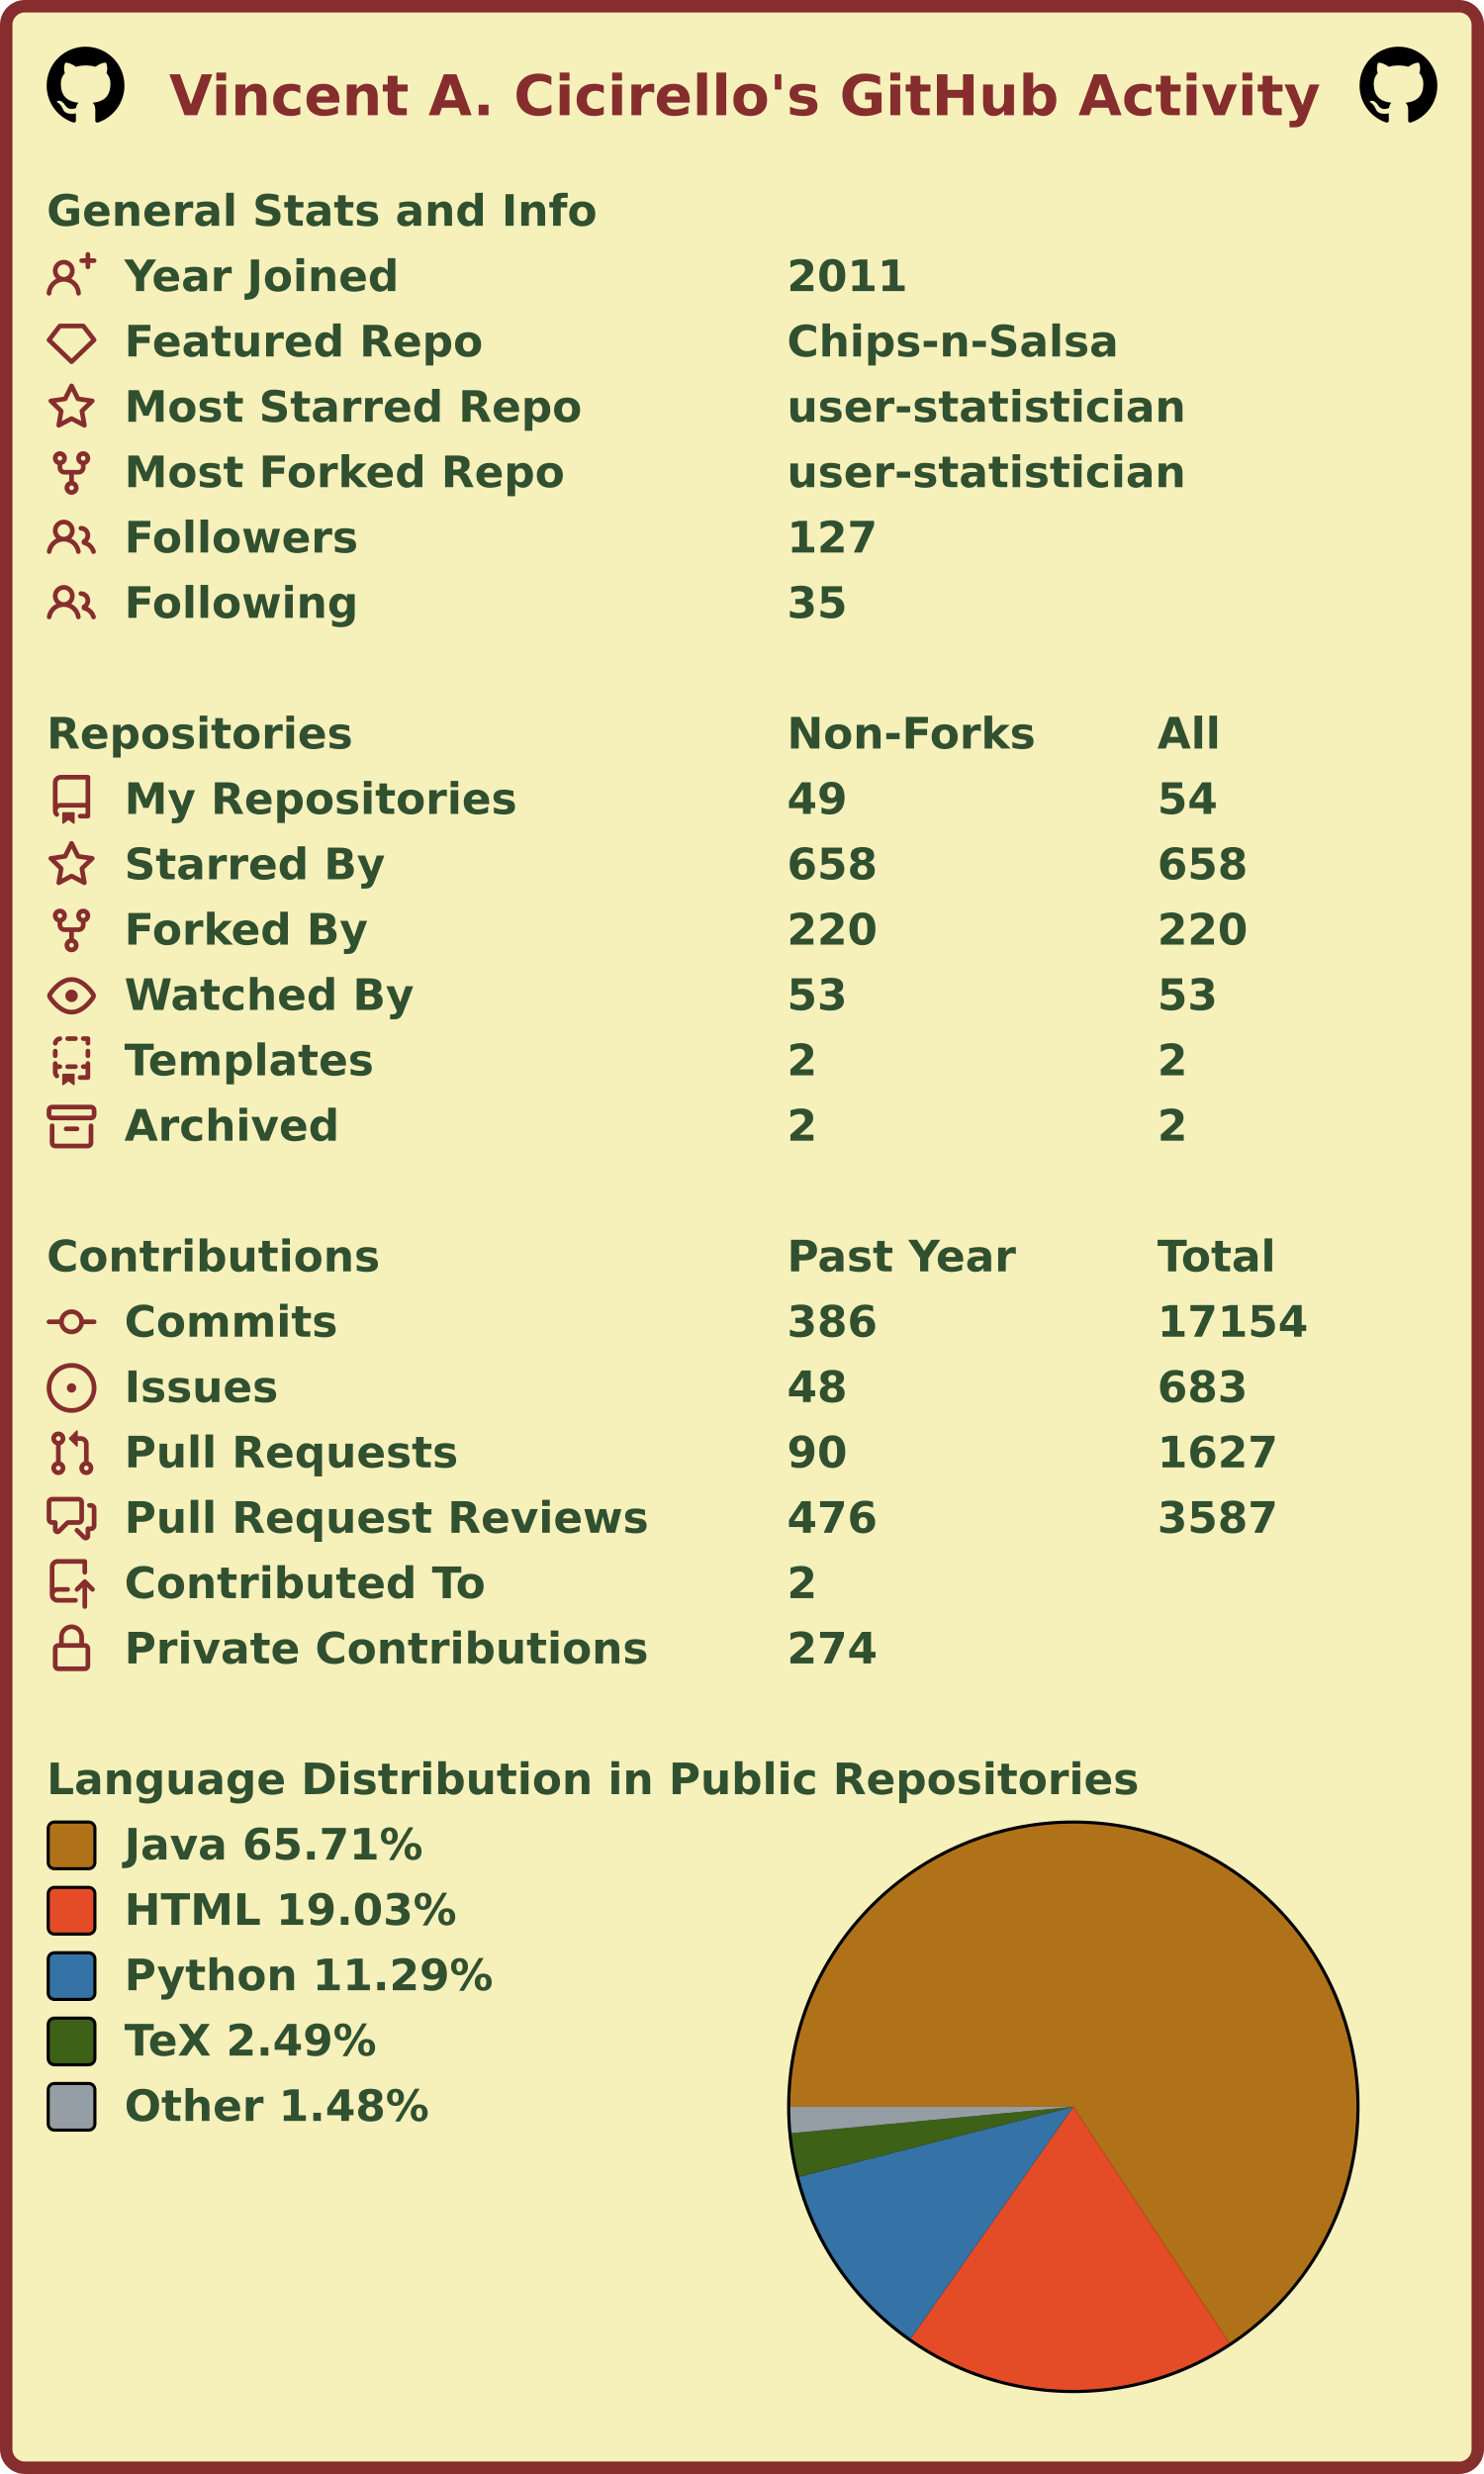
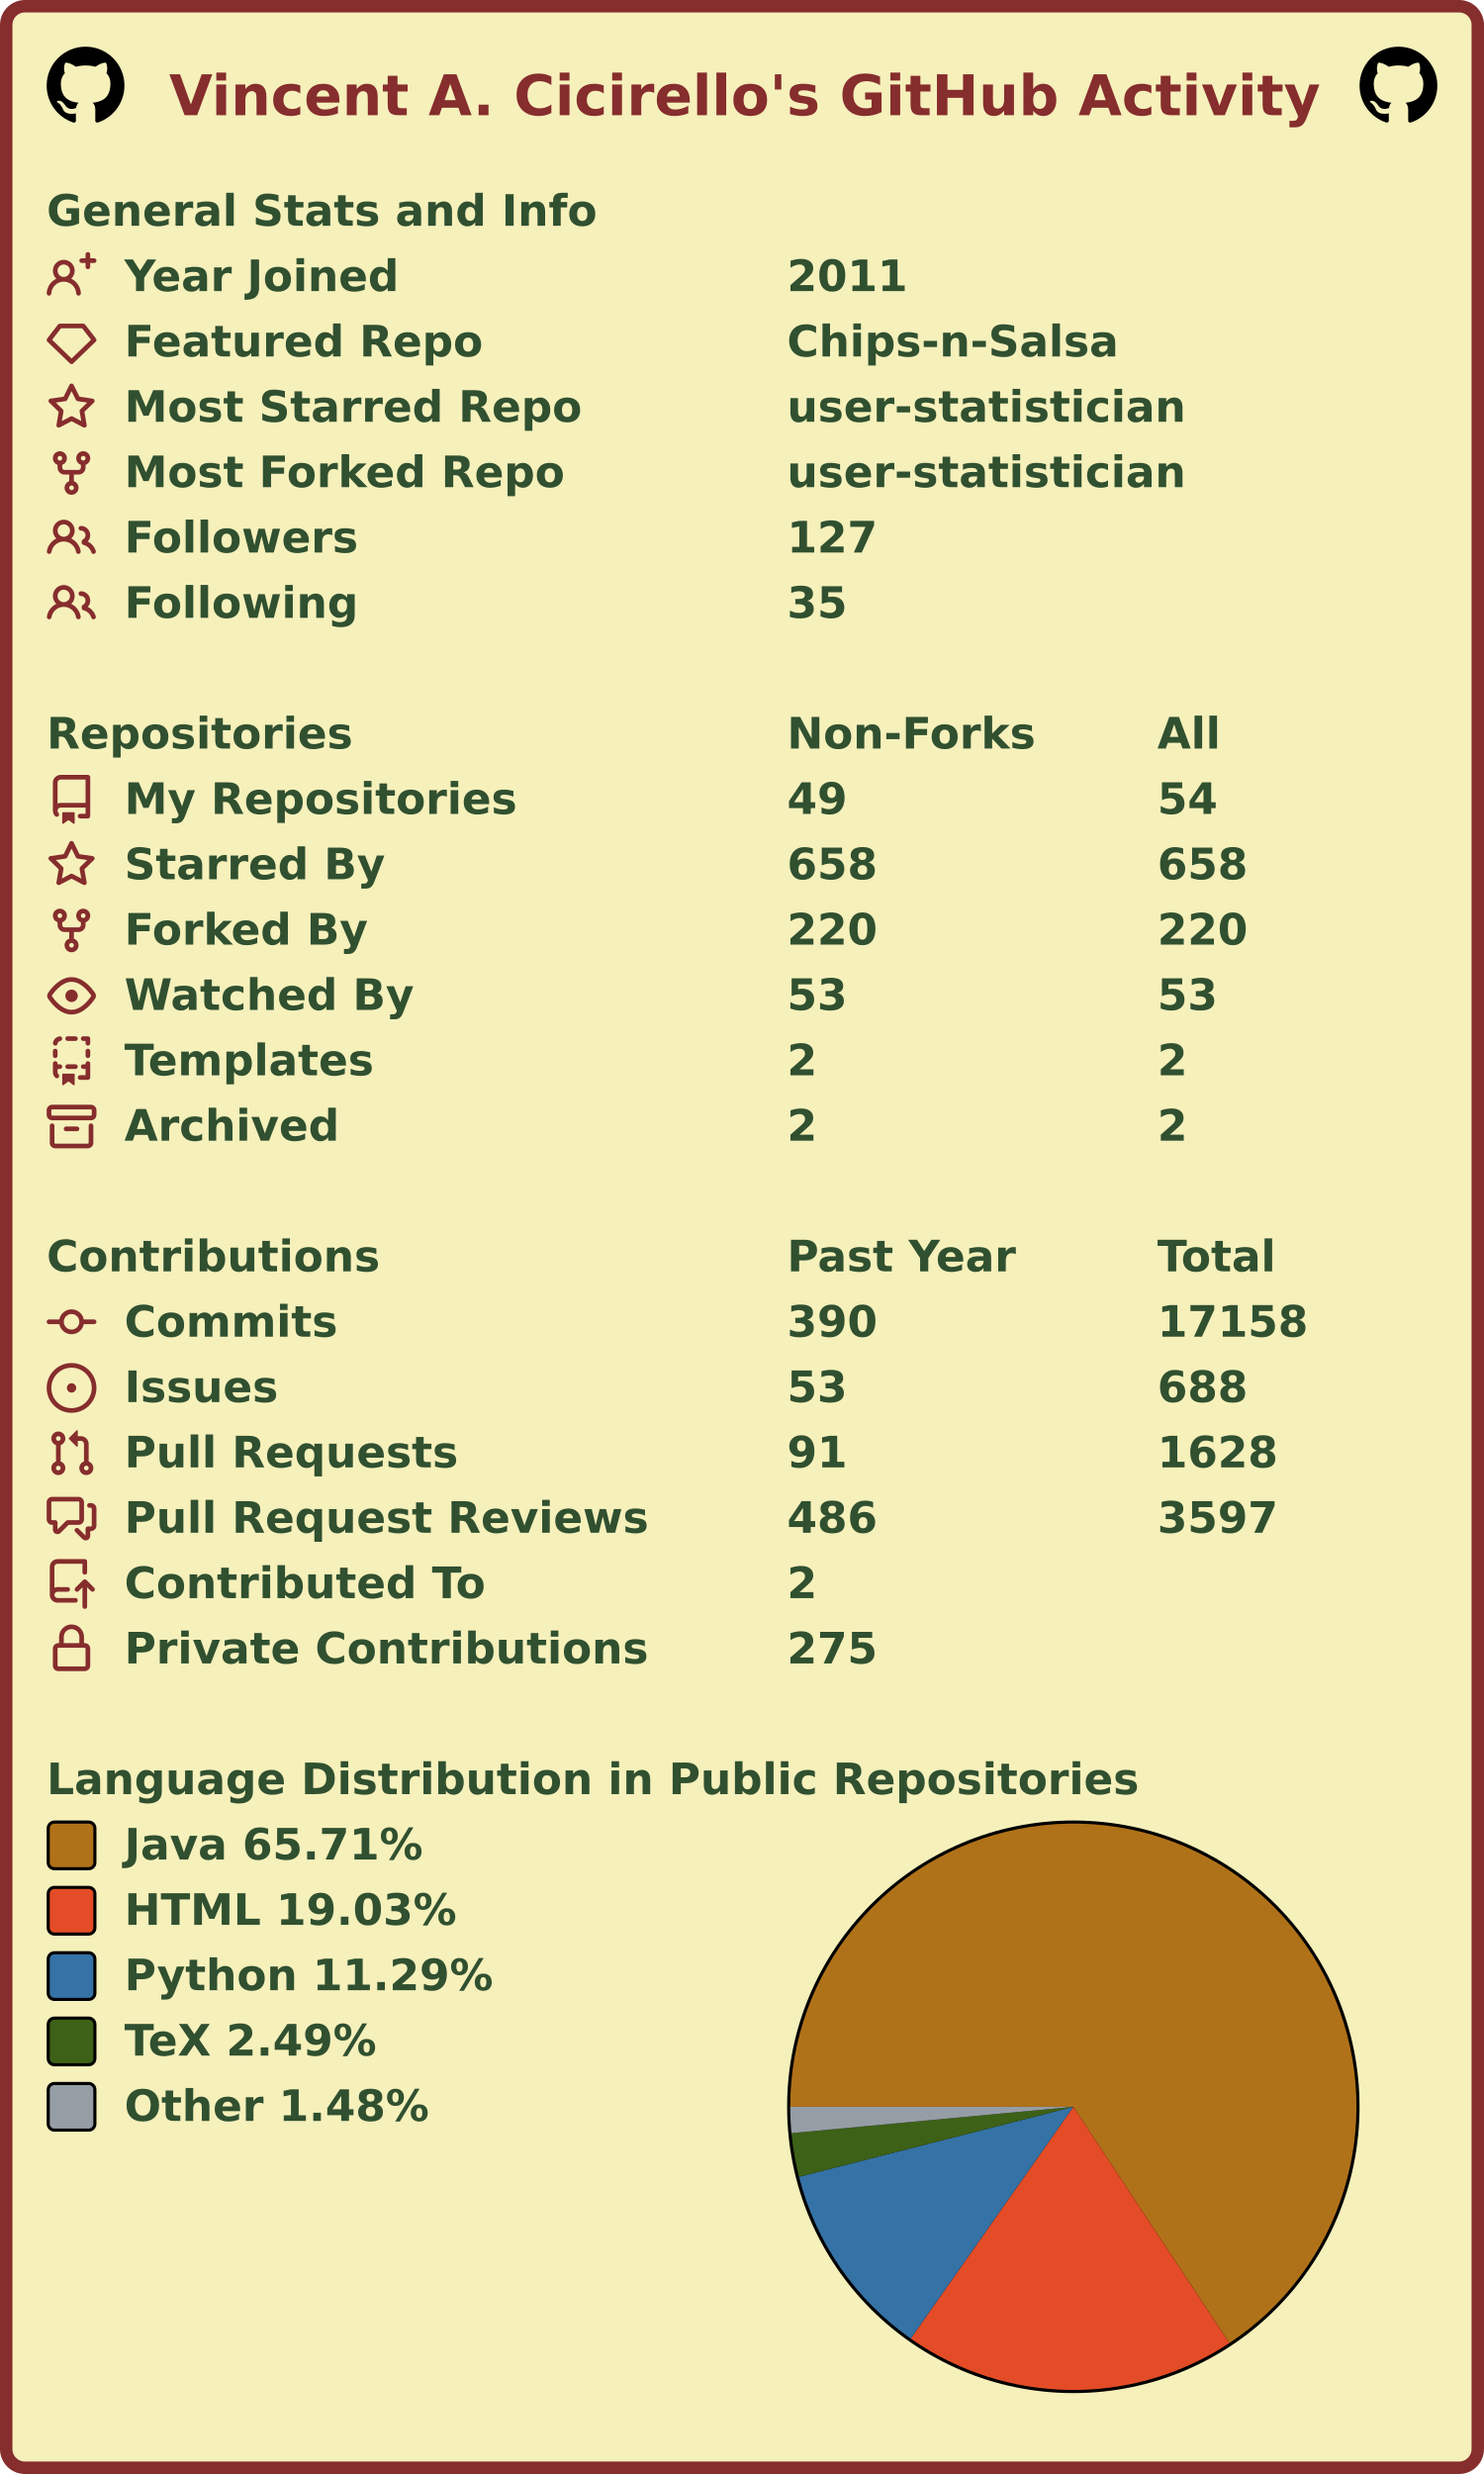
<svg xmlns="http://www.w3.org/2000/svg" width="477" height="795" viewBox="0 0 477 795" lang="en" xml:lang="en">
  <rect x="2" y="2" stroke-width="4" rx="6" width="473" height="791" stroke="#862d2d" fill="#f6f0bb" />
  <g font-weight="600" font-size="110pt" font-family="Verdana,Geneva,DejaVu Sans,sans-serif" text-rendering="geometricPrecision">
    <text x="442" y="301" lengthAdjust="spacingAndGlyphs" textLength="2985" transform="scale(0.123)" fill="#862d2d">Vincent A. Cicirello's GitHub Activity</text>
    <svg x="15" y="15" width="25" height="25" viewBox="0 0 16 16">
      <path fill="#000000" fill-rule="evenodd" d="M8 0C3.58 0 0 3.58 0 8c0 3.54 2.29 6.53 5.47 7.59.4.07.55-.17.55-.38 0-.19-.01-.82-.01-1.49-2.01.37-2.53-.49-2.69-.94-.09-.23-.48-.94-.82-1.13-.28-.15-.68-.52-.01-.53.63-.01 1.08.58 1.23.82.72 1.21 1.87.87 2.33.66.07-.52.28-.87.51-1.07-1.78-.2-3.64-.89-3.64-3.95 0-.87.31-1.59.82-2.15-.08-.2-.36-1.02.08-2.12 0 0 .67-.21 2.2.82.64-.18 1.32-.27 2-.27.68 0 1.36.09 2 .27 1.53-1.04 2.2-.82 2.2-.82.44 1.1.16 1.92.08 2.12.51.56.82 1.27.82 2.15 0 3.07-1.87 3.75-3.65 3.95.29.25.54.73.54 1.48 0 1.07-.01 1.93-.01 2.2 0 .21.15.46.55.38A8.013 8.013 0 0016 8c0-4.42-3.58-8-8-8z" />
    </svg>
    <svg x="437" y="15" width="25" height="25" viewBox="0 0 16 16">
      <path fill="#000000" fill-rule="evenodd" d="M8 0C3.58 0 0 3.58 0 8c0 3.54 2.29 6.53 5.47 7.59.4.07.55-.17.55-.38 0-.19-.01-.82-.01-1.49-2.01.37-2.53-.49-2.69-.94-.09-.23-.48-.94-.82-1.13-.28-.15-.68-.52-.01-.53.63-.01 1.08.58 1.23.82.72 1.21 1.87.87 2.33.66.07-.52.28-.87.51-1.07-1.78-.2-3.64-.89-3.64-3.95 0-.87.31-1.59.82-2.15-.08-.2-.36-1.02.08-2.12 0 0 .67-.21 2.2.82.64-.18 1.32-.27 2-.27.68 0 1.36.09 2 .27 1.53-1.04 2.2-.82 2.2-.82.44 1.1.16 1.92.08 2.12.51.56.82 1.27.82 2.15 0 3.07-1.87 3.75-3.65 3.95.29.25.54.73.54 1.48 0 1.07-.01 1.93-.01 2.2 0 .21.15.46.55.38A8.013 8.013 0 0016 8c0-4.42-3.58-8-8-8z" />
    </svg>
    <g transform="translate(0, 60)" fill="#305030">
      <g transform="translate(15, 0)">
        <g transform="scale(0.095)">
          <text x="0" y="132" textLength="1851" lengthAdjust="spacingAndGlyphs">General Stats and Info</text>
        </g>
      </g>
      <g transform="translate(15, 21)">
        <path fill="#862d2d" fill-rule="evenodd" d="M13.25 0a.75.75 0 01.75.75V2h1.25a.75.75 0 010 1.5H14v1.25a.75.75 0 01-1.5 0V3.5h-1.25a.75.75 0 010-1.5h1.25V.75a.75.75 0 01.75-.75zM5.5 4a2 2 0 100 4 2 2 0 000-4zm2.4 4.548a3.5 3.5 0 10-4.799 0 5.527 5.527 0 00-3.1 4.66.75.75 0 101.498.085A4.01 4.01 0 015.5 9.5a4.01 4.01 0 014.001 3.793.75.75 0 101.498-.086 5.527 5.527 0 00-3.1-4.659z" />
        <g transform="scale(0.095)">
          <text lengthAdjust="spacingAndGlyphs" textLength="932" x="263" y="132">Year Joined</text>
          <text lengthAdjust="spacingAndGlyphs" textLength="420" x="2505" y="132">2011</text>
        </g>
      </g>
      <g transform="translate(15, 42)">
        <path fill="#862d2d" fill-rule="evenodd" d="M3.637 2.291A.75.75 0 014.23 2h7.54a.75.75 0 01.593.291l3.48 4.5a.75.75 0 01-.072.999l-7.25 7a.75.75 0 01-1.042 0l-7.25-7a.75.75 0 01-.072-.999l3.48-4.5zM4.598 3.5L1.754 7.177 8 13.207l6.246-6.03L11.402 3.5H4.598z" />
        <g transform="scale(0.095)">
          <text lengthAdjust="spacingAndGlyphs" textLength="1215" x="263" y="132">Featured Repo</text>
          <text lengthAdjust="spacingAndGlyphs" textLength="1120" x="2505" y="132">Chips-n-Salsa</text>
        </g>
      </g>
      <g transform="translate(15, 63)">
        <path fill="#862d2d" fill-rule="evenodd" d="M8 .25a.75.75 0 01.673.418l1.882 3.815 4.21.612a.75.75 0 01.416 1.279l-3.046 2.97.719 4.192a.75.75 0 01-1.088.791L8 12.347l-3.766 1.98a.75.75 0 01-1.088-.79l.72-4.194L.818 6.374a.75.75 0 01.416-1.28l4.21-.611L7.327.668A.75.75 0 018 .25zm0 2.445L6.615 5.5a.75.75 0 01-.564.41l-3.097.45 2.24 2.184a.75.75 0 01.216.664l-.528 3.084 2.769-1.456a.75.75 0 01.698 0l2.77 1.456-.53-3.084a.75.75 0 01.216-.664l2.24-2.183-3.096-.45a.75.75 0 01-.564-.41L8 2.694v.001z" />
        <g transform="scale(0.095)">
          <text lengthAdjust="spacingAndGlyphs" textLength="1532" x="263" y="132">Most Starred Repo</text>
          <text lengthAdjust="spacingAndGlyphs" textLength="1320" x="2505" y="132">user-statistician</text>
        </g>
      </g>
      <g transform="translate(15, 84)">
        <path fill="#862d2d" fill-rule="evenodd" d="M5 3.25a.75.75 0 11-1.5 0 .75.75 0 011.5 0zm0 2.122a2.25 2.25 0 10-1.5 0v.878A2.25 2.25 0 005.75 8.5h1.5v2.128a2.251 2.251 0 101.5 0V8.5h1.5a2.25 2.25 0 002.25-2.25v-.878a2.25 2.25 0 10-1.5 0v.878a.75.75 0 01-.75.75h-4.5A.75.75 0 015 6.25v-.878zm3.75 7.378a.75.75 0 11-1.5 0 .75.75 0 011.5 0zm3-8.75a.75.75 0 100-1.5.75.75 0 000 1.5z" />
        <g transform="scale(0.095)">
          <text lengthAdjust="spacingAndGlyphs" textLength="1485" x="263" y="132">Most Forked Repo</text>
          <text lengthAdjust="spacingAndGlyphs" textLength="1320" x="2505" y="132">user-statistician</text>
        </g>
      </g>
      <g transform="translate(15, 105)">
        <path fill="#862d2d" fill-rule="evenodd" d="M5.5 3.5a2 2 0 100 4 2 2 0 000-4zM2 5.5a3.5 3.5 0 115.898 2.549 5.507 5.507 0 013.034 4.084.75.75 0 11-1.482.235 4.001 4.001 0 00-7.9 0 .75.75 0 01-1.482-.236A5.507 5.507 0 013.102 8.05 3.49 3.49 0 012 5.5zM11 4a.75.75 0 100 1.5 1.5 1.5 0 01.666 2.844.75.75 0 00-.416.672v.352a.75.75 0 00.574.73c1.2.289 2.162 1.2 2.522 2.372a.75.75 0 101.434-.44 5.01 5.01 0 00-2.56-3.012A3 3 0 0011 4z" />
        <g transform="scale(0.095)">
          <text lengthAdjust="spacingAndGlyphs" textLength="778" x="263" y="132">Followers</text>
          <text lengthAdjust="spacingAndGlyphs" textLength="315" x="2505" y="132">127</text>
        </g>
      </g>
      <g transform="translate(15, 126)">
        <path fill="#862d2d" fill-rule="evenodd" d="M5.5 3.5a2 2 0 100 4 2 2 0 000-4zM2 5.5a3.5 3.5 0 115.898 2.549 5.507 5.507 0 013.034 4.084.75.75 0 11-1.482.235 4.001 4.001 0 00-7.9 0 .75.75 0 01-1.482-.236A5.507 5.507 0 013.102 8.05 3.49 3.49 0 012 5.5zM11 4a.75.75 0 100 1.5 1.5 1.5 0 01.666 2.844.75.75 0 00-.416.672v.352a.75.75 0 00.574.73c1.2.289 2.162 1.2 2.522 2.372a.75.75 0 101.434-.44 5.01 5.01 0 00-2.56-3.012A3 3 0 0011 4z" />
        <g transform="scale(0.095)">
          <text lengthAdjust="spacingAndGlyphs" textLength="780" x="263" y="132">Following</text>
          <text lengthAdjust="spacingAndGlyphs" textLength="210" x="2505" y="132">35</text>
        </g>
      </g>
    </g>
    <g transform="translate(0, 228)" fill="#305030">
      <g transform="translate(15, 0)">
        <g transform="scale(0.095)">
          <text x="0" y="132" textLength="1020" lengthAdjust="spacingAndGlyphs">Repositories</text>
          <text x="2505" y="132" textLength="832" lengthAdjust="spacingAndGlyphs">Non-Forks</text>
          <text x="3758" y="132" textLength="206" lengthAdjust="spacingAndGlyphs">All</text>
        </g>
      </g>
      <g transform="translate(15, 21)">
        <path fill="#862d2d" fill-rule="evenodd" d="M2 2.5A2.5 2.5 0 014.5 0h8.75a.75.75 0 01.75.75v12.5a.75.75 0 01-.75.75h-2.5a.75.75 0 110-1.5h1.75v-2h-8a1 1 0 00-.714 1.7.75.75 0 01-1.072 1.05A2.495 2.495 0 012 11.5v-9zm10.5-1V9h-8c-.356 0-.694.074-1 .208V2.5a1 1 0 011-1h8zM5 12.25v3.25a.25.25 0 00.4.2l1.45-1.087a.25.25 0 01.3 0L8.6 15.7a.25.25 0 00.4-.2v-3.25a.25.25 0 00-.25-.25h-3.5a.25.25 0 00-.25.25z" />
        <g transform="scale(0.095)">
          <text lengthAdjust="spacingAndGlyphs" textLength="1312" x="263" y="132">My Repositories</text>
          <text lengthAdjust="spacingAndGlyphs" textLength="210" x="2505" y="132">49</text>
          <text lengthAdjust="spacingAndGlyphs" textLength="210" x="3758" y="132">54</text>
        </g>
      </g>
      <g transform="translate(15, 42)">
        <path fill="#862d2d" fill-rule="evenodd" d="M8 .25a.75.75 0 01.673.418l1.882 3.815 4.21.612a.75.75 0 01.416 1.279l-3.046 2.97.719 4.192a.75.75 0 01-1.088.791L8 12.347l-3.766 1.98a.75.75 0 01-1.088-.79l.72-4.194L.818 6.374a.75.75 0 01.416-1.28l4.21-.611L7.327.668A.75.75 0 018 .25zm0 2.445L6.615 5.5a.75.75 0 01-.564.41l-3.097.45 2.24 2.184a.75.75 0 01.216.664l-.528 3.084 2.769-1.456a.75.75 0 01.698 0l2.77 1.456-.53-3.084a.75.75 0 01.216-.664l2.24-2.183-3.096-.45a.75.75 0 01-.564-.41L8 2.694v.001z" />
        <g transform="scale(0.095)">
          <text lengthAdjust="spacingAndGlyphs" textLength="874" x="263" y="132">Starred By</text>
          <text lengthAdjust="spacingAndGlyphs" textLength="315" x="2505" y="132">658</text>
          <text lengthAdjust="spacingAndGlyphs" textLength="315" x="3758" y="132">658</text>
        </g>
      </g>
      <g transform="translate(15, 63)">
        <path fill="#862d2d" fill-rule="evenodd" d="M5 3.25a.75.75 0 11-1.5 0 .75.75 0 011.5 0zm0 2.122a2.25 2.25 0 10-1.5 0v.878A2.25 2.25 0 005.75 8.5h1.5v2.128a2.251 2.251 0 101.5 0V8.5h1.5a2.25 2.25 0 002.25-2.25v-.878a2.25 2.25 0 10-1.5 0v.878a.75.75 0 01-.75.75h-4.5A.75.75 0 015 6.25v-.878zm3.75 7.378a.75.75 0 11-1.5 0 .75.75 0 011.5 0zm3-8.75a.75.75 0 100-1.5.75.75 0 000 1.5z" />
        <g transform="scale(0.095)">
          <text lengthAdjust="spacingAndGlyphs" textLength="828" x="263" y="132">Forked By</text>
          <text lengthAdjust="spacingAndGlyphs" textLength="315" x="2505" y="132">220</text>
          <text lengthAdjust="spacingAndGlyphs" textLength="315" x="3758" y="132">220</text>
        </g>
      </g>
      <g transform="translate(15, 84)">
        <path fill="#862d2d" fill-rule="evenodd" d="M1.679 7.932c.412-.621 1.242-1.75 2.366-2.717C5.175 4.242 6.527 3.5 8 3.5c1.473 0 2.824.742 3.955 1.715 1.124.967 1.954 2.096 2.366 2.717a.119.119 0 010 .136c-.412.621-1.242 1.75-2.366 2.717C10.825 11.758 9.473 12.5 8 12.5c-1.473 0-2.824-.742-3.955-1.715C2.92 9.818 2.09 8.69 1.679 8.068a.119.119 0 010-.136zM8 2c-1.981 0-3.67.992-4.933 2.078C1.797 5.169.88 6.423.43 7.1a1.619 1.619 0 000 1.798c.45.678 1.367 1.932 2.637 3.024C4.329 13.008 6.019 14 8 14c1.981 0 3.67-.992 4.933-2.078 1.27-1.091 2.187-2.345 2.637-3.023a1.619 1.619 0 000-1.798c-.45-.678-1.367-1.932-2.637-3.023C11.671 2.992 9.981 2 8 2zm0 8a2 2 0 100-4 2 2 0 000 4z" />
        <g transform="scale(0.095)">
          <text lengthAdjust="spacingAndGlyphs" textLength="993" x="263" y="132">Watched By</text>
          <text lengthAdjust="spacingAndGlyphs" textLength="210" x="2505" y="132">53</text>
          <text lengthAdjust="spacingAndGlyphs" textLength="210" x="3758" y="132">53</text>
        </g>
      </g>
      <g transform="translate(15, 105)">
        <path fill="#862d2d" fill-rule="evenodd" d="M6 .75A.75.75 0 016.75 0h2.5a.75.75 0 010 1.5h-2.5A.75.75 0 016 .75zm5 0a.75.75 0 01.75-.75h1.5a.75.75 0 01.75.75v1.5a.75.75 0 01-1.5 0V1.5h-.75A.75.75 0 0111 .75zM4.992.662a.75.75 0 01-.636.848c-.436.063-.783.41-.846.846a.75.75 0 01-1.485-.212A2.501 2.501 0 014.144.025a.75.75 0 01.848.637zM2.75 4a.75.75 0 01.75.75v1.5a.75.75 0 01-1.5 0v-1.5A.75.75 0 012.75 4zm10.5 0a.75.75 0 01.75.75v1.5a.75.75 0 01-1.5 0v-1.5a.75.75 0 01.75-.75zM2.75 8a.75.75 0 01.75.75v.268A1.72 1.72 0 013.75 9h.5a.75.75 0 010 1.5h-.5a.25.25 0 00-.25.25v.75c0 .28.114.532.3.714a.75.75 0 01-1.05 1.072A2.495 2.495 0 012 11.5V8.75A.75.75 0 012.75 8zm10.5 0a.75.75 0 01.75.75v4.5a.75.75 0 01-.75.75h-2.5a.75.75 0 010-1.5h1.75v-2h-.75a.75.75 0 010-1.5h.75v-.25a.75.75 0 01.75-.75zM6 9.75A.75.75 0 016.75 9h2.5a.75.75 0 010 1.5h-2.5A.75.75 0 016 9.75zm-1 2.5v3.25a.25.25 0 00.4.2l1.45-1.087a.25.25 0 01.3 0L8.6 15.7a.25.25 0 00.4-.2v-3.25a.25.25 0 00-.25-.25h-3.5a.25.25 0 00-.25.25z" />
        <g transform="scale(0.095)">
          <text lengthAdjust="spacingAndGlyphs" textLength="868" x="263" y="132">Templates</text>
          <text lengthAdjust="spacingAndGlyphs" textLength="105" x="2505" y="132">2</text>
          <text lengthAdjust="spacingAndGlyphs" textLength="105" x="3758" y="132">2</text>
        </g>
      </g>
      <g transform="translate(15, 126)">
        <path fill="#862d2d" fill-rule="evenodd" d="M1.75 2.5a.25.25 0 00-.25.25v1.5c0 .138.112.25.25.25h12.5a.25.25 0 00.25-.25v-1.5a.25.25 0 00-.25-.25H1.75zM0 2.75C0 1.784.784 1 1.75 1h12.5c.966 0 1.75.784 1.75 1.75v1.5A1.75 1.75 0 0114.25 6H1.75A1.75 1.75 0 010 4.25v-1.5zM1.75 7a.75.75 0 01.75.75v5.5c0 .138.112.25.25.25h10.5a.25.25 0 00.25-.25v-5.5a.75.75 0 111.5 0v5.5A1.75 1.75 0 0113.25 15H2.75A1.75 1.75 0 011 13.25v-5.5A.75.75 0 011.75 7zm4.5 1a.75.75 0 000 1.5h3.5a.75.75 0 100-1.5h-3.5z" />
        <g transform="scale(0.095)">
          <text lengthAdjust="spacingAndGlyphs" textLength="726" x="263" y="132">Archived</text>
          <text lengthAdjust="spacingAndGlyphs" textLength="105" x="2505" y="132">2</text>
          <text lengthAdjust="spacingAndGlyphs" textLength="105" x="3758" y="132">2</text>
        </g>
      </g>
    </g>
    <g transform="translate(0, 396)" fill="#305030">
      <g transform="translate(15, 0)">
        <g transform="scale(0.095)">
          <text x="0" y="132" textLength="1112" lengthAdjust="spacingAndGlyphs">Contributions</text>
          <text x="2505" y="132" textLength="774" lengthAdjust="spacingAndGlyphs">Past Year</text>
          <text x="3758" y="132" textLength="414" lengthAdjust="spacingAndGlyphs">Total</text>
        </g>
      </g>
      <g transform="translate(15, 21)">
        <path fill="#862d2d" fill-rule="evenodd" d="M10.5 7.75a2.5 2.5 0 11-5 0 2.5 2.5 0 015 0zm1.43.75a4.002 4.002 0 01-7.86 0H.75a.75.75 0 110-1.5h3.32a4.001 4.001 0 017.86 0h3.32a.75.75 0 110 1.5h-3.32z" />
        <g transform="scale(0.095)">
          <text lengthAdjust="spacingAndGlyphs" textLength="734" x="263" y="132">Commits</text>
-           <text lengthAdjust="spacingAndGlyphs" textLength="315" x="2505" y="132">386</text>
-           <text lengthAdjust="spacingAndGlyphs" textLength="525" x="3758" y="132">17154</text>
+           <text lengthAdjust="spacingAndGlyphs" textLength="315" x="2505" y="132">390</text>
+           <text lengthAdjust="spacingAndGlyphs" textLength="525" x="3758" y="132">17158</text>
        </g>
      </g>
      <g transform="translate(15, 42)">
        <path fill="#862d2d" d="M8 9.5a1.5 1.5 0 100-3 1.5 1.5 0 000 3z" />
        <path fill="#862d2d" fill-rule="evenodd" d="M8 0a8 8 0 100 16A8 8 0 008 0zM1.5 8a6.5 6.5 0 1113 0 6.5 6.5 0 01-13 0z" />
        <g transform="scale(0.095)">
          <text lengthAdjust="spacingAndGlyphs" textLength="512" x="263" y="132">Issues</text>
-           <text lengthAdjust="spacingAndGlyphs" textLength="210" x="2505" y="132">48</text>
-           <text lengthAdjust="spacingAndGlyphs" textLength="315" x="3758" y="132">683</text>
+           <text lengthAdjust="spacingAndGlyphs" textLength="210" x="2505" y="132">53</text>
+           <text lengthAdjust="spacingAndGlyphs" textLength="315" x="3758" y="132">688</text>
        </g>
      </g>
      <g transform="translate(15, 63)">
        <path fill="#862d2d" fill-rule="evenodd" d="M7.177 3.073L9.573.677A.25.25 0 0110 .854v4.792a.25.25 0 01-.427.177L7.177 3.427a.25.25 0 010-.354zM3.75 2.5a.75.75 0 100 1.5.75.75 0 000-1.5zm-2.25.75a2.25 2.25 0 113 2.122v5.256a2.251 2.251 0 11-1.5 0V5.372A2.25 2.25 0 011.5 3.25zM11 2.5h-1V4h1a1 1 0 011 1v5.628a2.251 2.251 0 101.5 0V5A2.5 2.5 0 0011 2.5zm1 10.25a.75.75 0 111.5 0 .75.75 0 01-1.5 0zM3.75 12a.75.75 0 100 1.5.75.75 0 000-1.5z" />
        <g transform="scale(0.095)">
          <text lengthAdjust="spacingAndGlyphs" textLength="1113" x="263" y="132">Pull Requests</text>
-           <text lengthAdjust="spacingAndGlyphs" textLength="210" x="2505" y="132">90</text>
-           <text lengthAdjust="spacingAndGlyphs" textLength="420" x="3758" y="132">1627</text>
+           <text lengthAdjust="spacingAndGlyphs" textLength="210" x="2505" y="132">91</text>
+           <text lengthAdjust="spacingAndGlyphs" textLength="420" x="3758" y="132">1628</text>
        </g>
      </g>
      <g transform="translate(15, 84)">
        <path fill="#862d2d" fill-rule="evenodd" d="M1.5 2.75a.25.25 0 01.25-.25h8.5a.25.25 0 01.25.25v5.5a.25.25 0 01-.25.25h-3.5a.75.75 0 00-.53.22L3.5 11.44V9.25a.75.75 0 00-.75-.75h-1a.25.25 0 01-.25-.25v-5.5zM1.75 1A1.75 1.75 0 000 2.75v5.5C0 9.216.784 10 1.75 10H2v1.543a1.457 1.457 0 002.487 1.03L7.061 10h3.189A1.75 1.75 0 0012 8.25v-5.5A1.75 1.75 0 0010.25 1h-8.5zM14.5 4.75a.25.25 0 00-.25-.25h-.5a.75.75 0 110-1.5h.5c.966 0 1.75.784 1.75 1.75v5.5A1.75 1.75 0 0114.25 12H14v1.543a1.457 1.457 0 01-2.487 1.03L9.22 12.28a.75.75 0 111.06-1.06l2.22 2.22v-2.19a.75.75 0 01.75-.75h1a.25.25 0 00.25-.25v-5.5z" />
        <g transform="scale(0.095)">
          <text lengthAdjust="spacingAndGlyphs" textLength="1762" x="263" y="132">Pull Request Reviews</text>
-           <text lengthAdjust="spacingAndGlyphs" textLength="315" x="2505" y="132">476</text>
-           <text lengthAdjust="spacingAndGlyphs" textLength="420" x="3758" y="132">3587</text>
+           <text lengthAdjust="spacingAndGlyphs" textLength="315" x="2505" y="132">486</text>
+           <text lengthAdjust="spacingAndGlyphs" textLength="420" x="3758" y="132">3597</text>
        </g>
      </g>
      <g transform="translate(15, 105)">
        <path fill="#862d2d" fill-rule="evenodd" d="M1 2.5A2.5 2.5 0 013.5 0h8.75a.75.75 0 01.75.75v3.5a.75.75 0 01-1.5 0V1.5h-8a1 1 0 00-1 1v6.708A2.492 2.492 0 013.5 9h3.25a.75.75 0 010 1.5H3.5a1 1 0 100 2h5.75a.75.75 0 010 1.5H3.5A2.5 2.5 0 011 11.5v-9zm13.23 7.79a.75.75 0 001.06-1.06l-2.505-2.505a.75.75 0 00-1.06 0L9.22 9.229a.75.75 0 001.06 1.061l1.225-1.224v6.184a.75.75 0 001.5 0V9.066l1.224 1.224z" />
        <g transform="scale(0.095)">
          <text lengthAdjust="spacingAndGlyphs" textLength="1234" x="263" y="132">Contributed To</text>
          <text lengthAdjust="spacingAndGlyphs" textLength="105" x="2505" y="132">2</text>
        </g>
      </g>
      <g transform="translate(15, 126)">
        <path fill="#862d2d" fill-rule="evenodd" d="M4 4v2h-.25A1.75 1.75 0 002 7.75v5.5c0 .966.784 1.75 1.75 1.75h8.5A1.75 1.75 0 0014 13.25v-5.5A1.75 1.75 0 0012.25 6H12V4a4 4 0 10-8 0zm6.5 2V4a2.5 2.5 0 00-5 0v2h5zM12 7.5h.25a.25.25 0 01.25.25v5.5a.25.25 0 01-.25.25h-8.5a.25.25 0 01-.25-.25v-5.5a.25.25 0 01.25-.25H12z" />
        <g transform="scale(0.095)">
          <text lengthAdjust="spacingAndGlyphs" textLength="1742" x="263" y="132">Private Contributions</text>
-           <text lengthAdjust="spacingAndGlyphs" textLength="315" x="2505" y="132">274</text>
+           <text lengthAdjust="spacingAndGlyphs" textLength="315" x="2505" y="132">275</text>
        </g>
      </g>
    </g>
    <g transform="translate(0, 564)" fill="#305030">
      <g transform="translate(15, 0)">
        <g transform="scale(0.095)">
          <text x="0" y="132" textLength="3652" lengthAdjust="spacingAndGlyphs">Language Distribution in Public Repositories</text>
        </g>
      </g>
      <g transform="translate(253, 21)">
        <circle cx="92" cy="92" r="92" fill="#000000" />
      </g>
      <g transform="translate(254, 22)">
        <g>
          <path fill-rule="evenodd" fill="#b07219" d="M 0.0,91 A 91 91 0 1 1 141.156 166.93 L 91,91 Z" />
          <path fill-rule="evenodd" fill="#e34c26" d="M 141.156,166.93 A 91 91 0 0 1 38.719 165.483 L 91,91 Z" />
          <path fill-rule="evenodd" fill="#3572A5" d="M 38.719,165.483 A 91 91 0 0 1 2.822 113.487 L 91,91 Z" />
          <path fill-rule="evenodd" fill="#3D6117" d="M 2.822,113.487 A 91 91 0 0 1 0.395 99.466 L 91,91 Z" />
          <path fill-rule="evenodd" fill="#959da5" d="M 0.395,99.466 A 91 91 0 0 1 0.0 91 L 91,91 Z" />
          <animateTransform attributeName="transform" attributeType="XML" type="rotate" from="0 91 91" to="360 91 91" dur="10s" repeatCount="indefinite" />
        </g>
      </g>
      <g transform="translate(15, 21)">
        <rect x="0.5" y="0.5" rx="2" width="15" height="15" fill="#b07219" stroke-width="1" stroke="#000000" />
        <text transform="scale(0.095)" x="263" y="132" textLength="1038" lengthAdjust="spacingAndGlyphs">Java 65.71%</text>
      </g>
      <g transform="translate(15, 42)">
        <rect x="0.5" y="0.5" rx="2" width="15" height="15" fill="#e34c26" stroke-width="1" stroke="#000000" />
        <text transform="scale(0.095)" x="263" y="132" textLength="1142" lengthAdjust="spacingAndGlyphs">HTML 19.03%</text>
      </g>
      <g transform="translate(15, 63)">
        <rect x="0.5" y="0.5" rx="2" width="15" height="15" fill="#3572A5" stroke-width="1" stroke="#000000" />
        <text transform="scale(0.095)" x="263" y="132" textLength="1254" lengthAdjust="spacingAndGlyphs">Python 11.29%</text>
      </g>
      <g transform="translate(15, 84)">
        <rect x="0.5" y="0.5" rx="2" width="15" height="15" fill="#3D6117" stroke-width="1" stroke="#000000" />
        <text transform="scale(0.095)" x="263" y="132" textLength="894" lengthAdjust="spacingAndGlyphs">TeX 2.49%</text>
      </g>
      <g transform="translate(15, 105)">
        <rect x="0.5" y="0.5" rx="2" width="15" height="15" fill="#959da5" stroke-width="1" stroke="#000000" />
        <text transform="scale(0.095)" x="263" y="132" textLength="1047" lengthAdjust="spacingAndGlyphs">Other 1.48%</text>
      </g>
    </g>
  </g>
</svg>
